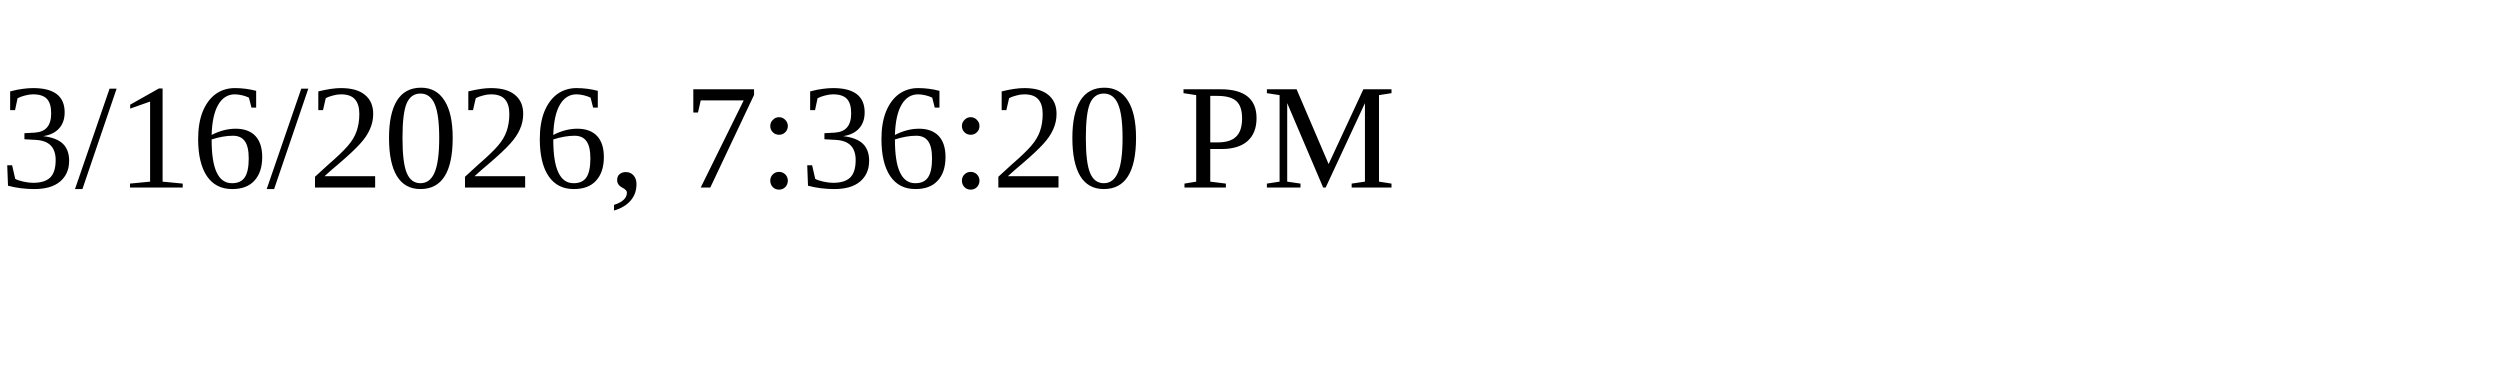
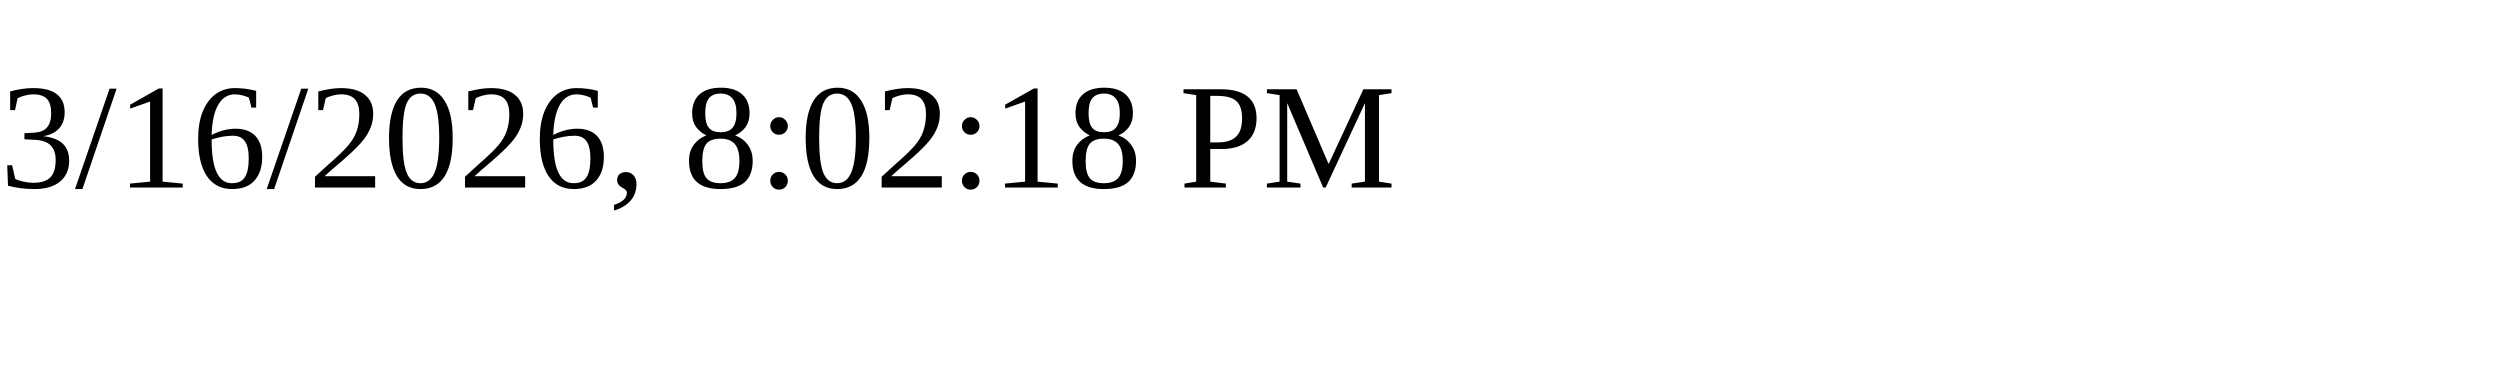
<svg xmlns="http://www.w3.org/2000/svg" height="30" width="200">
-   <text x="0" y="15">3/16/2026, 7:36:20 PM</text>
+   <text x="0" y="15">3/16/2026, 8:02:18 PM</text>
</svg>
